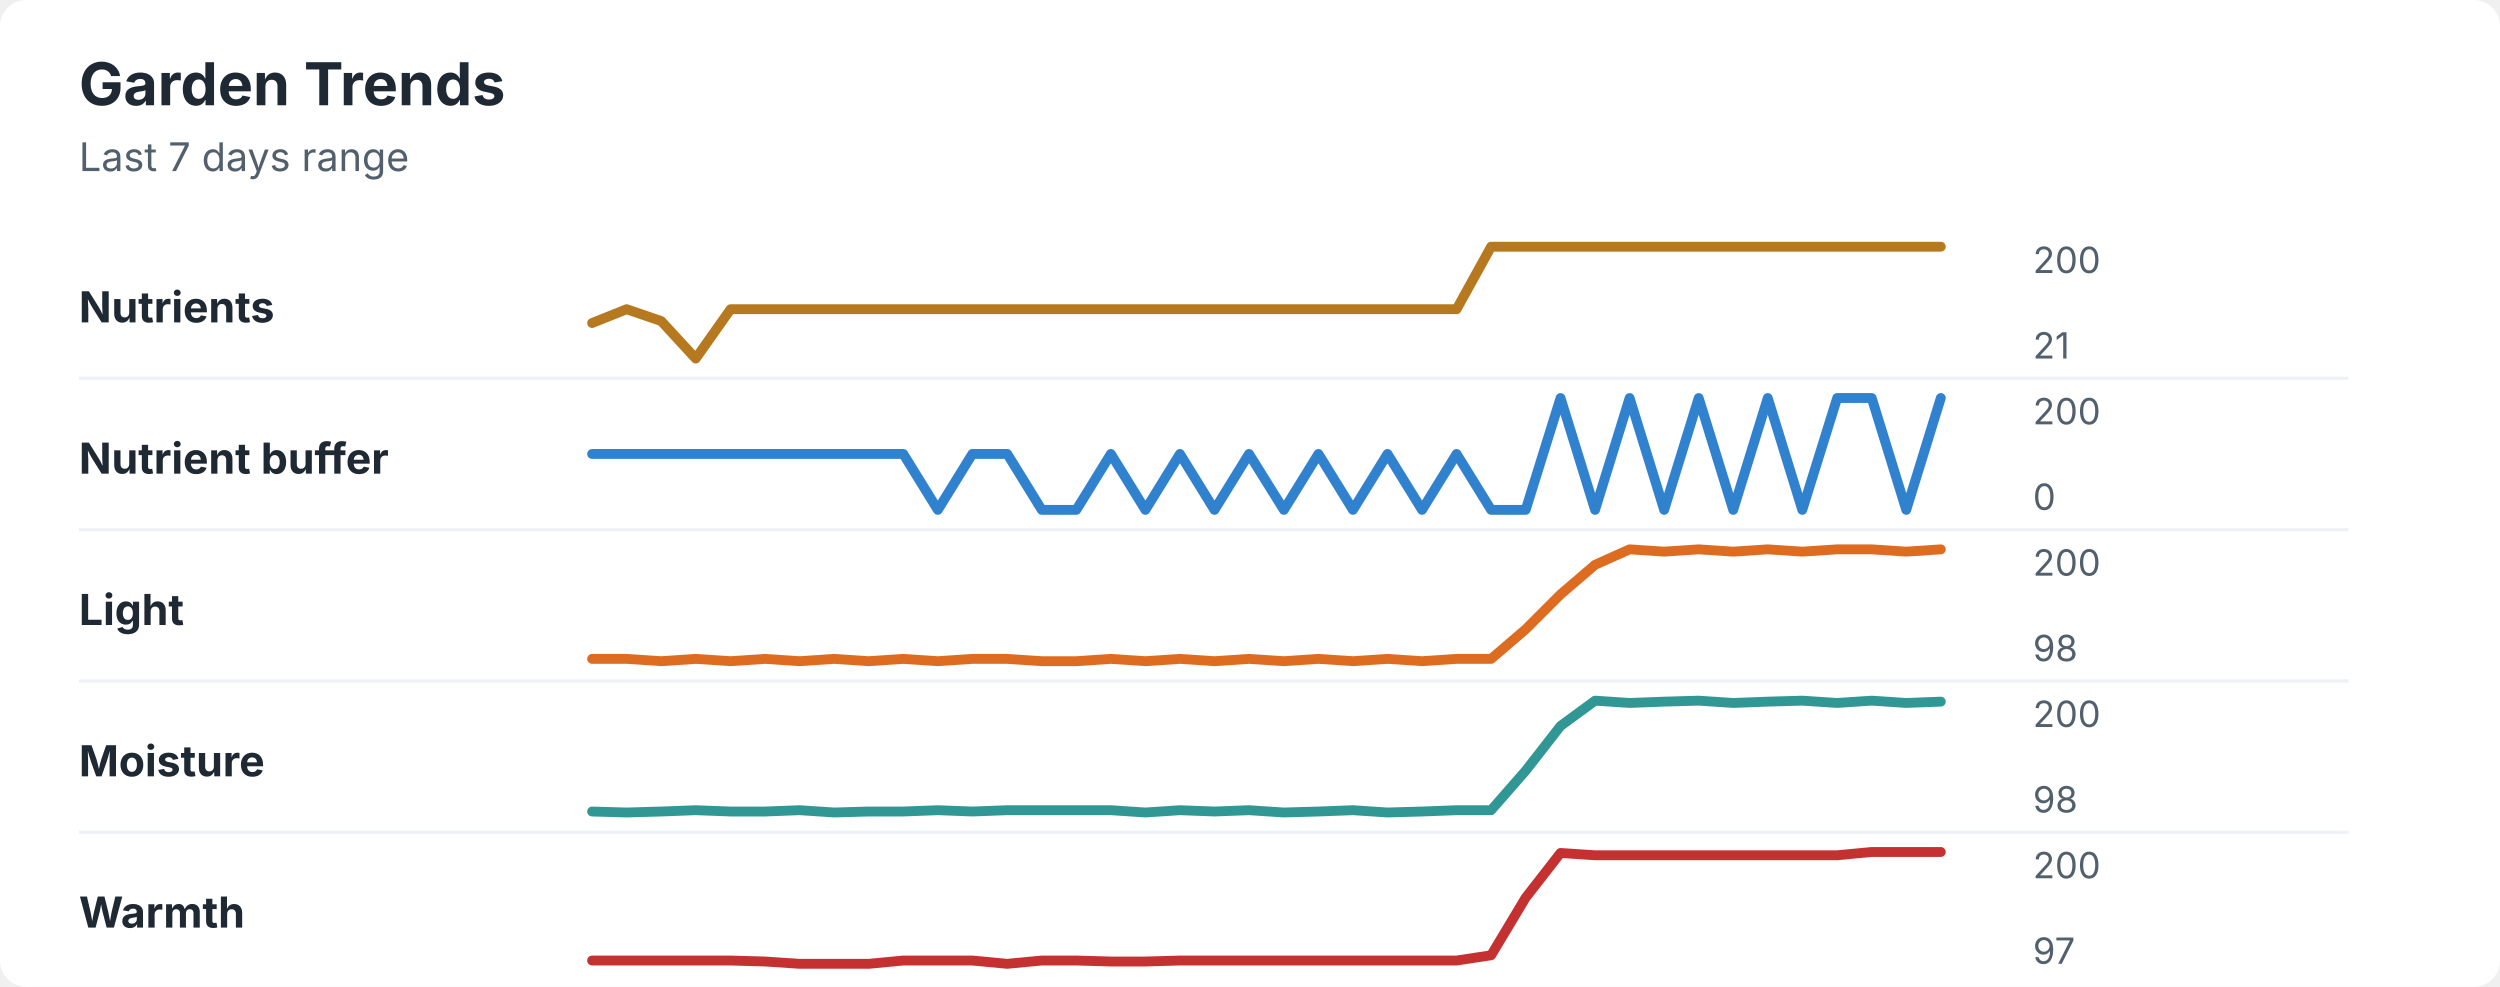
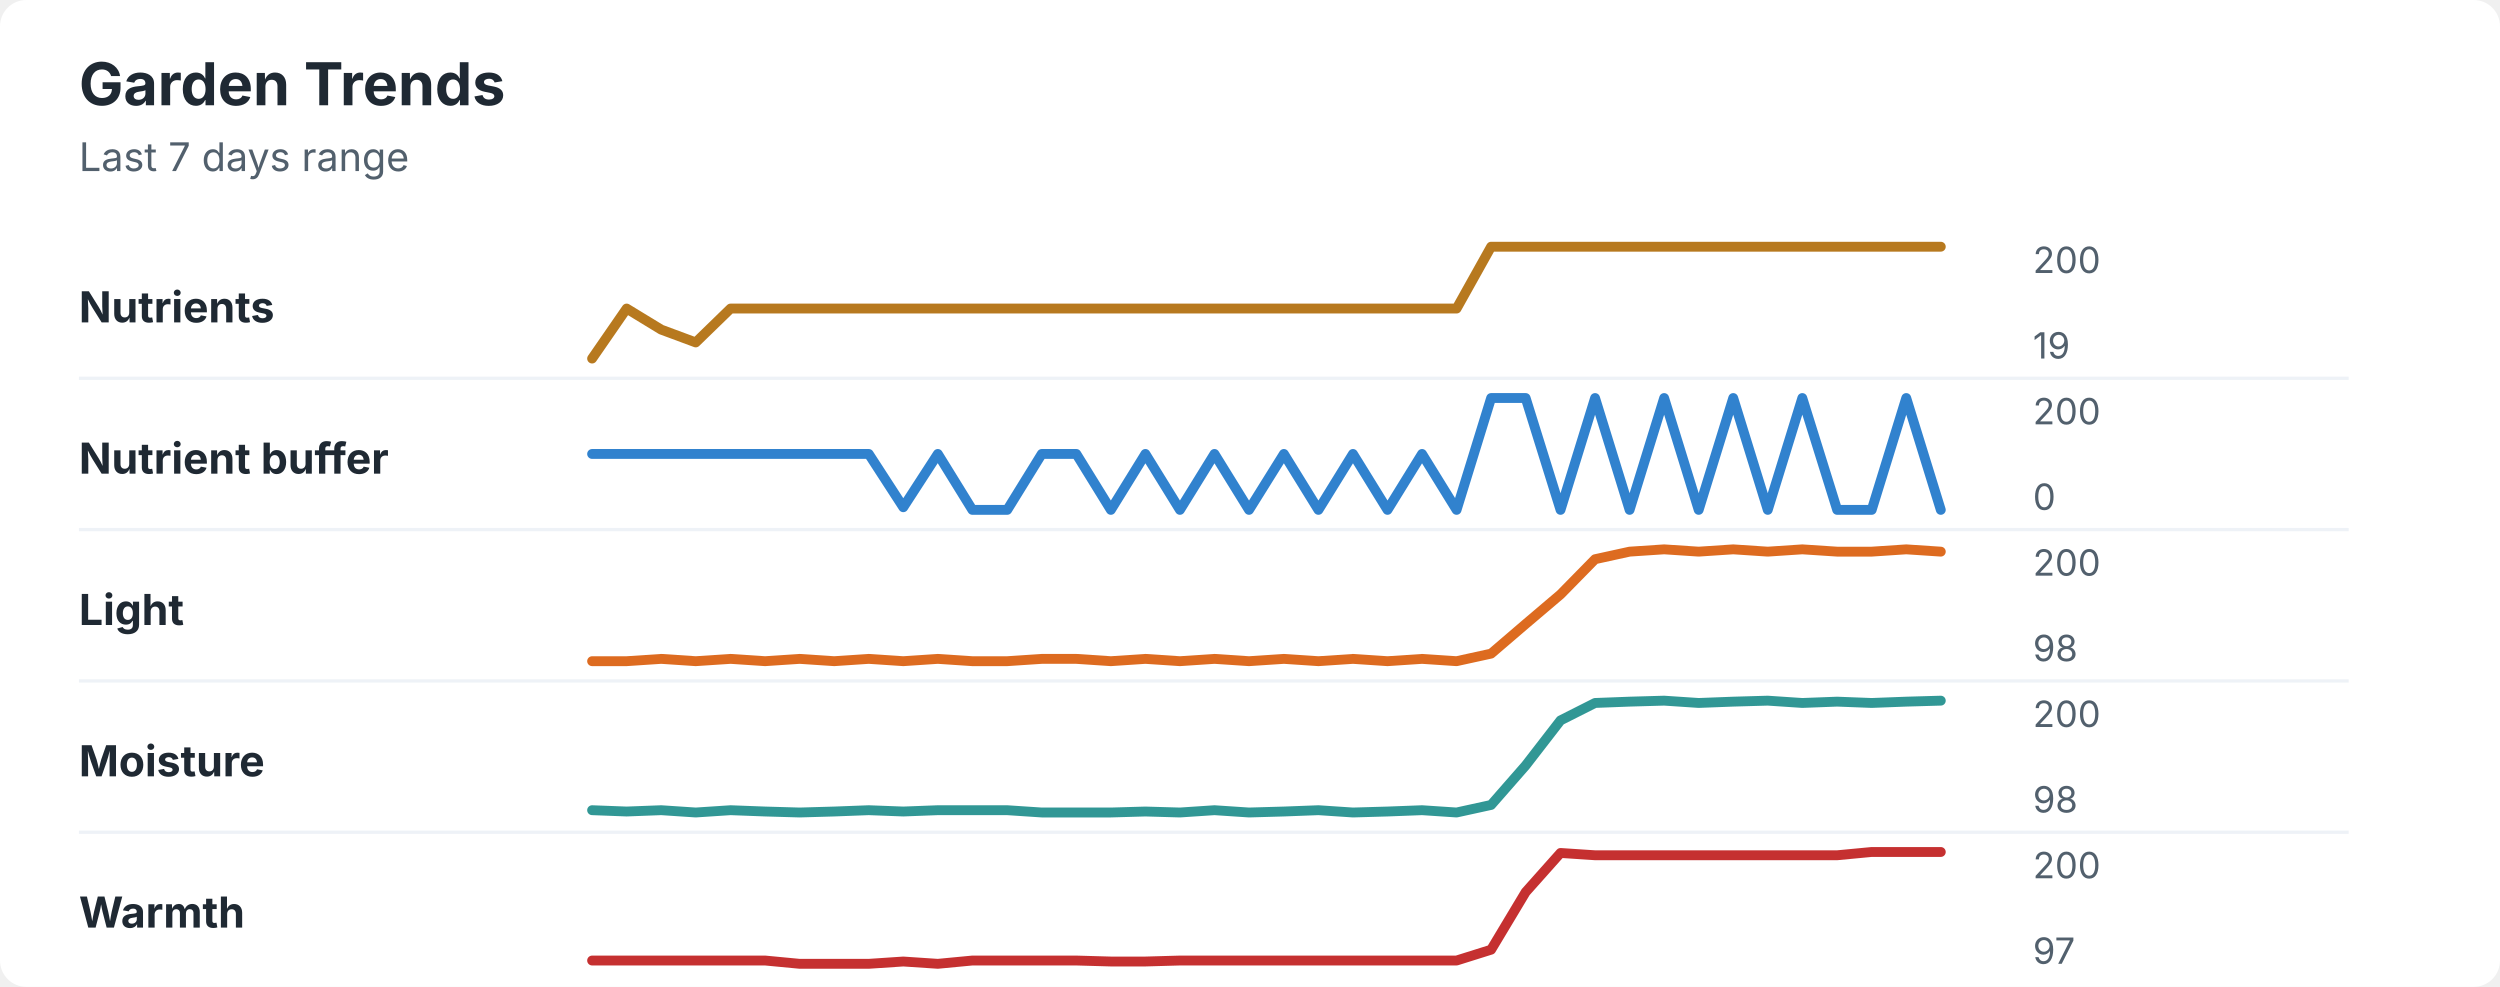
<svg xmlns="http://www.w3.org/2000/svg" width="760" height="300" viewBox="0 0 760 300" role="img" aria-labelledby="title desc">
  <rect width="760" height="300" rx="8" fill="#ffffff" />
  <style>
    text { font-family: -apple-system, BlinkMacSystemFont, "Segoe UI", sans-serif; }
    .title { font-size: 18px; font-weight: 700; fill: #1f2933; }
    .subtitle { font-size: 12px; fill: #52606d; }
    .label { font-size: 13px; font-weight: 650; fill: #1f2933; }
    .axis-value { font-size: 11px; fill: #52606d; }
    .separator { stroke: #eef2f7; stroke-width: 1; }
  </style>
  <text x="24" y="32" class="title">Garden Trends</text>
  <text x="24" y="52" class="subtitle">Last 7 days range</text>
  <text x="24" y="98" class="label">Nutrients</text>
-   <polyline points="180.0,98.2 190.5,94.0 201.0,97.6 211.5,109.0 222.1,94.0 232.6,94.0 243.1,94.0 253.6,94.0 264.1,94.0 274.6,94.0 285.1,94.0 295.6,94.0 306.2,94.0 316.7,94.0 327.2,94.0 337.7,94.0 348.2,94.0 358.7,94.0 369.2,94.0 379.7,94.0 390.3,94.0 400.8,94.0 411.3,94.0 421.8,94.0 432.3,94.0 442.8,94.0 453.3,75.0 463.8,75.0 474.4,75.0 484.9,75.0 495.4,75.0 505.9,75.0 516.4,75.0 526.9,75.0 537.4,75.0 547.9,75.0 558.5,75.0 569.0,75.0 579.5,75.0 590.0,75.0 " fill="none" stroke="#b7791f" stroke-width="3" stroke-linecap="round" stroke-linejoin="round" />
+   <polyline points="180.0,109.0 190.5,93.8 201.0,100.2 211.5,104.1 222.1,93.8 232.6,93.8 243.1,93.8 253.6,93.8 264.1,93.8 274.6,93.8 285.1,93.8 295.6,93.8 306.2,93.8 316.7,93.8 327.2,93.8 337.7,93.8 348.2,93.8 358.7,93.8 369.2,93.8 379.7,93.8 390.3,93.8 400.8,93.8 411.3,93.8 421.8,93.8 432.3,93.8 442.8,93.8 453.3,75.0 463.8,75.0 474.4,75.0 484.9,75.0 495.4,75.0 505.9,75.0 516.4,75.0 526.9,75.0 537.4,75.0 547.9,75.0 558.5,75.0 569.0,75.0 579.5,75.0 590.0,75.0 " fill="none" stroke="#b7791f" stroke-width="3" stroke-linecap="round" stroke-linejoin="round" />
  <text x="618" y="83" class="axis-value">200</text>
-   <text x="618" y="109" class="axis-value">21</text>
+   <text x="618" y="109" class="axis-value">19</text>
  <line x1="24" y1="115.0" x2="714" y2="115.0" class="separator" />
  <text x="24" y="144" class="label">Nutrient buffer</text>
-   <polyline points="180.0,138.0 190.5,138.0 201.0,138.0 211.5,138.0 222.1,138.0 232.6,138.0 243.1,138.0 253.6,138.0 264.1,138.0 274.6,138.0 285.1,155.0 295.6,138.0 306.2,138.0 316.7,155.0 327.2,155.0 337.7,138.0 348.2,155.0 358.7,138.0 369.2,155.0 379.7,138.0 390.3,155.0 400.8,138.0 411.3,155.0 421.8,138.0 432.3,155.0 442.8,138.0 453.3,155.0 463.8,155.0 474.4,121.0 484.9,155.0 495.4,121.0 505.9,155.0 516.4,121.0 526.9,155.0 537.4,121.0 547.9,155.0 558.5,121.0 569.0,121.0 579.5,155.0 590.0,121.0 " fill="none" stroke="#3182ce" stroke-width="3" stroke-linecap="round" stroke-linejoin="round" />
+   <polyline points="180.0,138.0 190.5,138.0 201.0,138.0 211.5,138.0 222.1,138.0 232.6,138.0 243.1,138.0 253.6,138.0 264.1,138.0 274.6,154.2 285.1,138.0 295.6,155.0 306.2,155.0 316.7,138.0 327.2,138.0 337.7,155.0 348.2,138.0 358.7,155.0 369.2,138.0 379.7,155.0 390.3,138.0 400.8,155.0 411.3,138.0 421.8,155.0 432.3,138.0 442.8,155.0 453.3,121.0 463.8,121.0 474.4,155.0 484.9,121.0 495.4,155.0 505.9,121.0 516.4,155.0 526.9,121.0 537.4,155.0 547.9,121.0 558.5,155.0 569.0,155.0 579.5,121.0 590.0,155.0 " fill="none" stroke="#3182ce" stroke-width="3" stroke-linecap="round" stroke-linejoin="round" />
  <text x="618" y="129" class="axis-value">200</text>
  <text x="618" y="155" class="axis-value">0</text>
  <line x1="24" y1="161.0" x2="714" y2="161.0" class="separator" />
  <text x="24" y="190" class="label">Light</text>
-   <polyline points="180.0,200.3 190.5,200.3 201.0,201.0 211.5,200.3 222.1,201.0 232.6,200.3 243.1,201.0 253.6,200.3 264.1,201.0 274.6,200.3 285.1,201.0 295.6,200.3 306.2,200.3 316.7,201.0 327.2,201.0 337.7,200.3 348.2,201.0 358.7,200.3 369.2,201.0 379.7,200.3 390.3,201.0 400.8,200.3 411.3,201.0 421.8,200.3 432.3,201.0 442.8,200.3 453.3,200.3 463.8,191.3 474.4,180.7 484.9,171.7 495.4,167.0 505.9,167.7 516.4,167.0 526.9,167.7 537.4,167.0 547.9,167.7 558.5,167.0 569.0,167.0 579.5,167.7 590.0,167.0 " fill="none" stroke="#dd6b20" stroke-width="3" stroke-linecap="round" stroke-linejoin="round" />
+   <polyline points="180.0,201.0 190.5,201.0 201.0,200.3 211.5,201.0 222.1,200.3 232.6,201.0 243.1,200.3 253.6,201.0 264.1,200.3 274.6,201.0 285.1,200.3 295.6,201.0 306.2,201.0 316.7,200.3 327.2,200.3 337.7,201.0 348.2,200.3 358.7,201.0 369.2,200.3 379.7,201.0 390.3,200.3 400.8,201.0 411.3,200.3 421.8,201.0 432.3,200.3 442.8,201.0 453.3,198.7 463.8,189.7 474.4,180.7 484.9,170.0 495.4,167.7 505.9,167.0 516.4,167.7 526.9,167.0 537.4,167.7 547.9,167.0 558.5,167.7 569.0,167.7 579.5,167.0 590.0,167.7 " fill="none" stroke="#dd6b20" stroke-width="3" stroke-linecap="round" stroke-linejoin="round" />
  <text x="618" y="175" class="axis-value">200</text>
  <text x="618" y="201" class="axis-value">98</text>
  <line x1="24" y1="207.0" x2="714" y2="207.0" class="separator" />
  <text x="24" y="236" class="label">Moisture</text>
-   <polyline points="180.0,246.7 190.5,247.0 201.0,246.7 211.5,246.3 222.1,246.7 232.6,246.7 243.1,246.3 253.6,247.0 264.1,246.7 274.6,246.7 285.1,246.3 295.6,246.7 306.2,246.3 316.7,246.3 327.2,246.3 337.7,246.3 348.2,247.0 358.7,246.3 369.2,246.7 379.7,246.3 390.3,247.0 400.8,246.7 411.3,246.3 421.8,247.0 432.3,246.7 442.8,246.3 453.3,246.3 463.8,234.3 474.4,220.7 484.9,213.0 495.4,213.7 505.9,213.3 516.4,213.0 526.9,213.7 537.4,213.3 547.9,213.0 558.5,213.7 569.0,213.0 579.5,213.7 590.0,213.3 " fill="none" stroke="#319795" stroke-width="3" stroke-linecap="round" stroke-linejoin="round" />
+   <polyline points="180.0,246.3 190.5,246.7 201.0,246.3 211.5,247.0 222.1,246.3 232.6,246.7 243.1,247.0 253.6,246.7 264.1,246.3 274.6,246.7 285.1,246.3 295.6,246.3 306.2,246.3 316.7,247.0 327.2,247.0 337.7,247.0 348.2,246.7 358.7,247.0 369.2,246.3 379.7,247.0 390.3,246.7 400.8,246.3 411.3,247.0 421.8,246.7 432.3,246.3 442.8,247.0 453.3,244.7 463.8,232.7 474.4,219.0 484.9,213.7 495.4,213.3 505.9,213.0 516.4,213.7 526.9,213.3 537.4,213.0 547.9,213.7 558.5,213.3 569.0,213.7 579.5,213.3 590.0,213.0 " fill="none" stroke="#319795" stroke-width="3" stroke-linecap="round" stroke-linejoin="round" />
  <text x="618" y="221" class="axis-value">200</text>
  <text x="618" y="247" class="axis-value">98</text>
  <line x1="24" y1="253.0" x2="714" y2="253.0" class="separator" />
  <text x="24" y="282" class="label">Warmth</text>
-   <polyline points="180.0,292.0 190.5,292.0 201.0,292.0 211.5,292.0 222.1,292.0 232.6,292.3 243.1,293.0 253.6,293.0 264.1,293.0 274.6,292.0 285.1,292.0 295.6,292.0 306.2,293.0 316.7,292.0 327.2,292.0 337.7,292.3 348.2,292.3 358.7,292.0 369.2,292.0 379.7,292.0 390.3,292.0 400.8,292.0 411.3,292.0 421.8,292.0 432.3,292.0 442.8,292.0 453.3,290.4 463.8,272.9 474.4,259.3 484.9,260.0 495.4,260.0 505.9,260.0 516.4,260.0 526.9,260.0 537.4,260.0 547.9,260.0 558.5,260.0 569.0,259.0 579.5,259.0 590.0,259.0 " fill="none" stroke="#c53030" stroke-width="3" stroke-linecap="round" stroke-linejoin="round" />
+   <polyline points="180.0,292.0 190.5,292.0 201.0,292.0 211.5,292.0 222.1,292.0 232.6,292.0 243.1,293.0 253.6,293.0 264.1,293.0 274.6,292.3 285.1,293.0 295.6,292.0 306.2,292.0 316.7,292.0 327.2,292.0 337.7,292.3 348.2,292.3 358.7,292.0 369.2,292.0 379.7,292.0 390.3,292.0 400.8,292.0 411.3,292.0 421.8,292.0 432.3,292.0 442.8,292.0 453.3,288.7 463.8,271.2 474.4,259.3 484.9,260.0 495.4,260.0 505.9,260.0 516.4,260.0 526.9,260.0 537.4,260.0 547.9,260.0 558.5,260.0 569.0,259.0 579.5,259.0 590.0,259.0 " fill="none" stroke="#c53030" stroke-width="3" stroke-linecap="round" stroke-linejoin="round" />
  <text x="618" y="267" class="axis-value">200</text>
  <text x="618" y="293" class="axis-value">97</text>
</svg>
